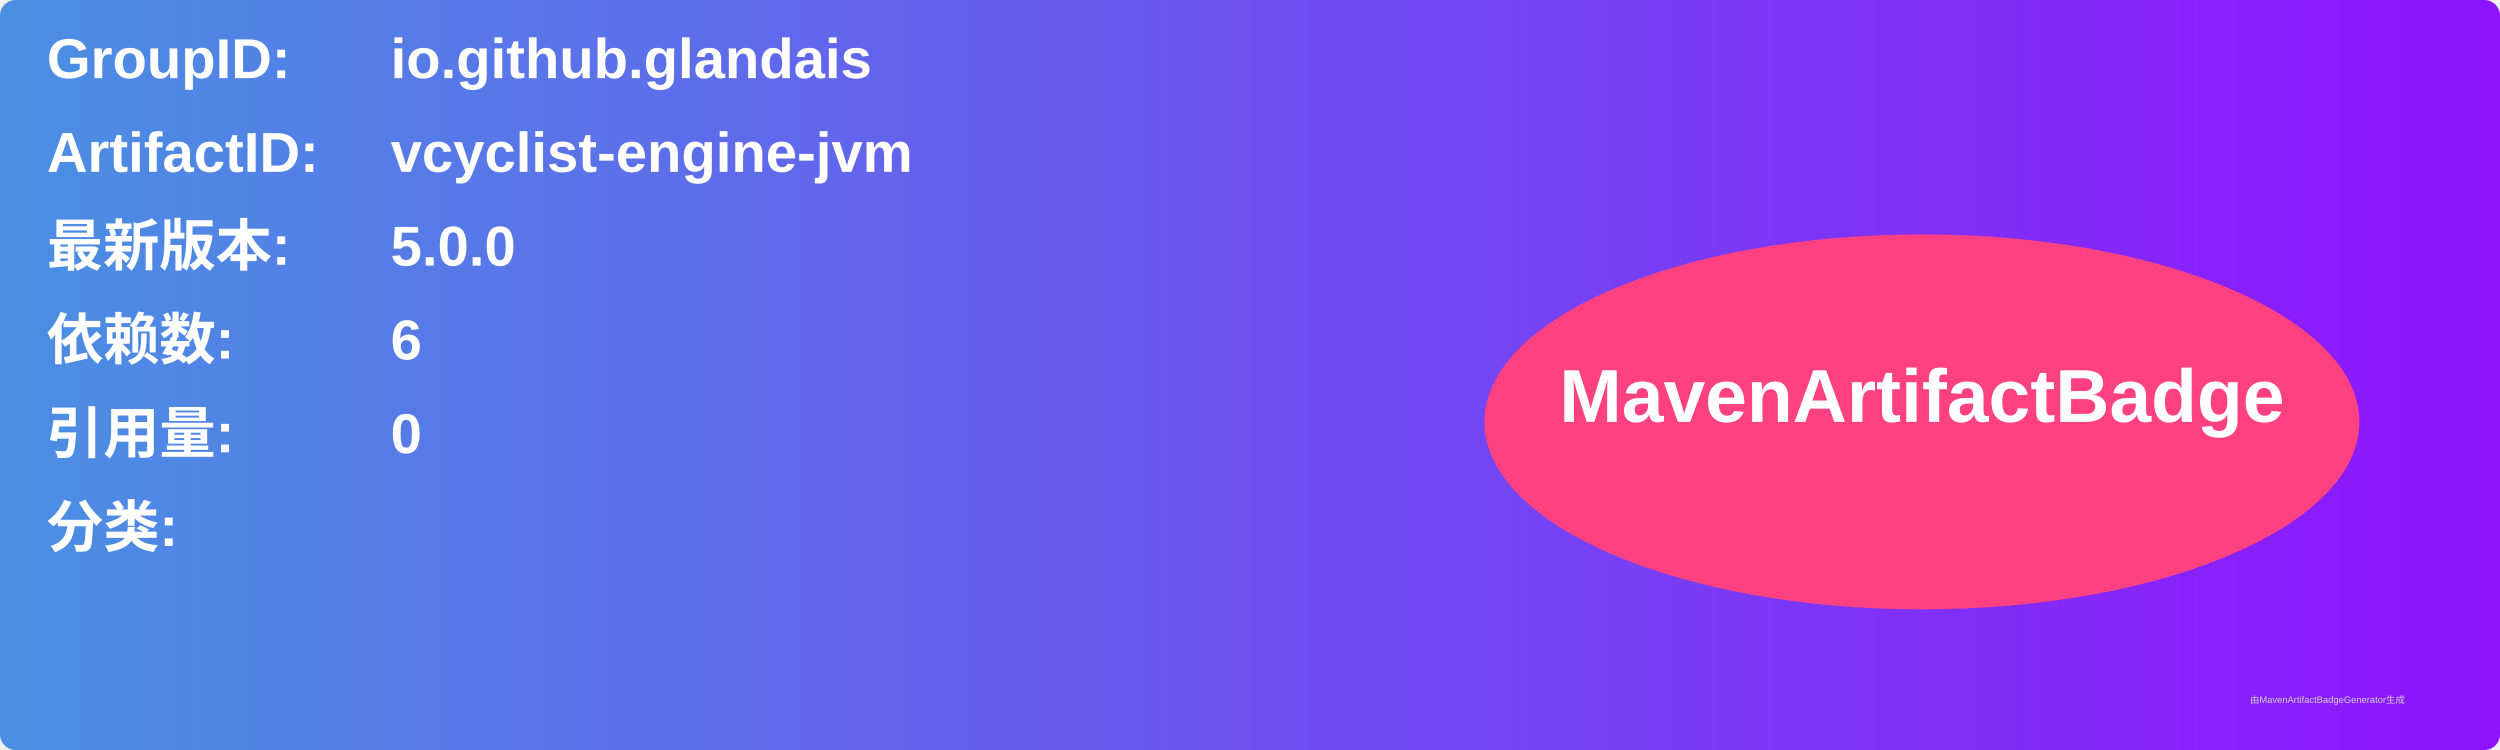
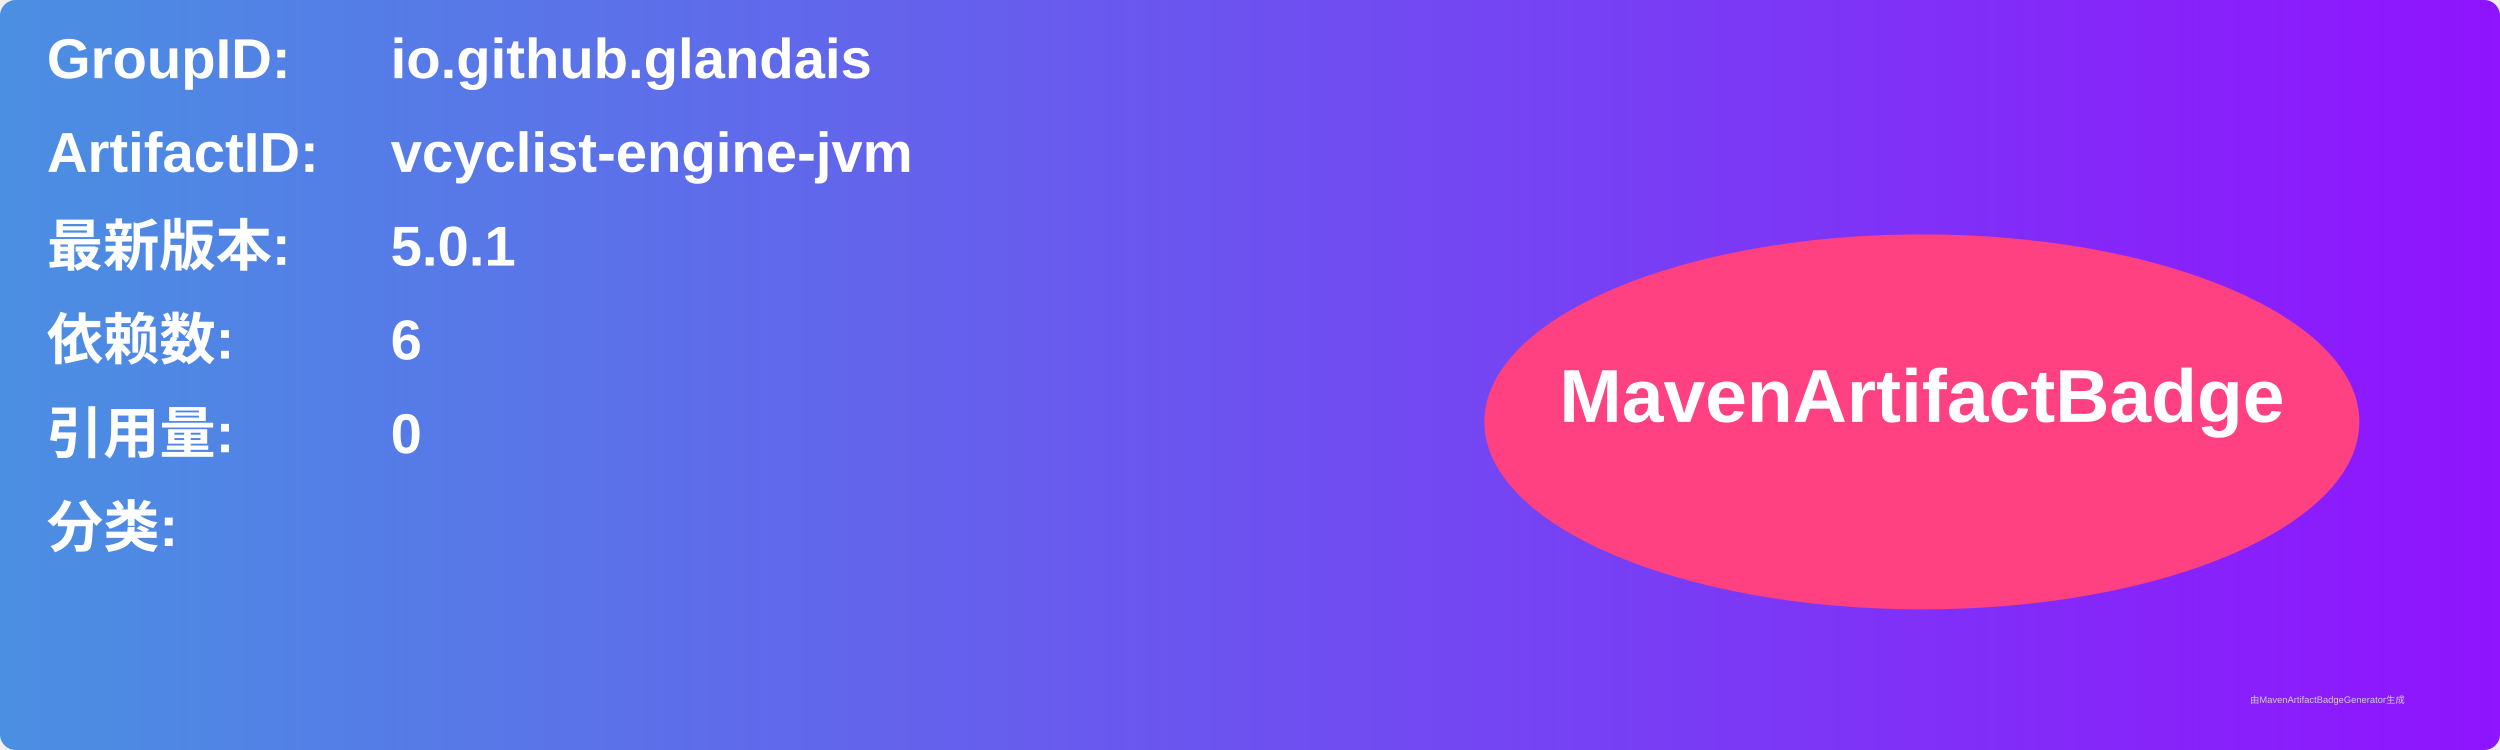
<svg xmlns="http://www.w3.org/2000/svg" width="800" height="240" viewBox="0 0 800 240">
  <linearGradient id="grad" x1="0%" y1="0%" x2="100%" y2="0%">
    <stop offset="0%" stop-color="#4a90e2" />
    <stop offset="100%" stop-color="#9013fe" />
  </linearGradient>
  <rect width="100%" height="100%" rx="5" ry="5" fill="url(#grad)" />
  <g transform="translate(15, 15)">
    <text x="0" y="10" font-family="Arial" font-size="18" fill="white" font-weight="bold" width="260">GroupID:</text>
    <text x="110" y="10" font-family="Arial" font-size="18" fill="white" font-weight="bold" width="460">io.github.glandais</text>
    <text x="0" y="40" font-family="Arial" font-size="18" fill="white" font-weight="bold" width="260">ArtifactID:</text>
    <text x="110" y="40" font-family="Arial" font-size="18" fill="white" font-weight="bold" width="460">vcyclist-engine-jvm</text>
    <text x="0" y="70" font-family="Arial" font-size="18" fill="white" font-weight="bold">最新版本:</text>
    <text x="110" y="70" font-family="Arial" font-size="18" fill="white" font-weight="bold">
-       <tspan font-weight="bold">5.0.0</tspan>
+       <tspan font-weight="bold">5.0.1</tspan>
    </text>
    <text x="0" y="100" font-family="Arial" font-size="18" fill="white" font-weight="bold">依赖数: </text>
    <text x="110" y="100" font-family="Arial" font-size="18" fill="white">
      <tspan font-weight="bold">6</tspan>
    </text>
    <text x="0" y="130" font-family="Arial" font-size="18" fill="white" font-weight="bold">引用量: </text>
    <text x="110" y="130" font-family="Arial" font-size="18" fill="white">
      <tspan font-weight="bold">0</tspan>
    </text>
    <text x="0" y="160" font-family="Arial" font-size="18" fill="white" font-weight="bold">分类:</text>
    <text x="10" y="190" font-family="Arial" font-size="10" fill="white">
      <tspan font-weight="bold" />
    </text>
    <ellipse cx="600" cy="120" rx="140" ry="60" fill="#ff4081" />
    <text x="600" y="120" text-anchor="middle" font-family="Arial" font-size="24" fill="white" font-weight="bold">MavenArtifactBadge</text>
  </g>
  <text x="720" y="225" font-family="Arial" font-size="3" fill="#d0d0d0">由MavenArtifactBadgeGenerator生成</text>
</svg>
